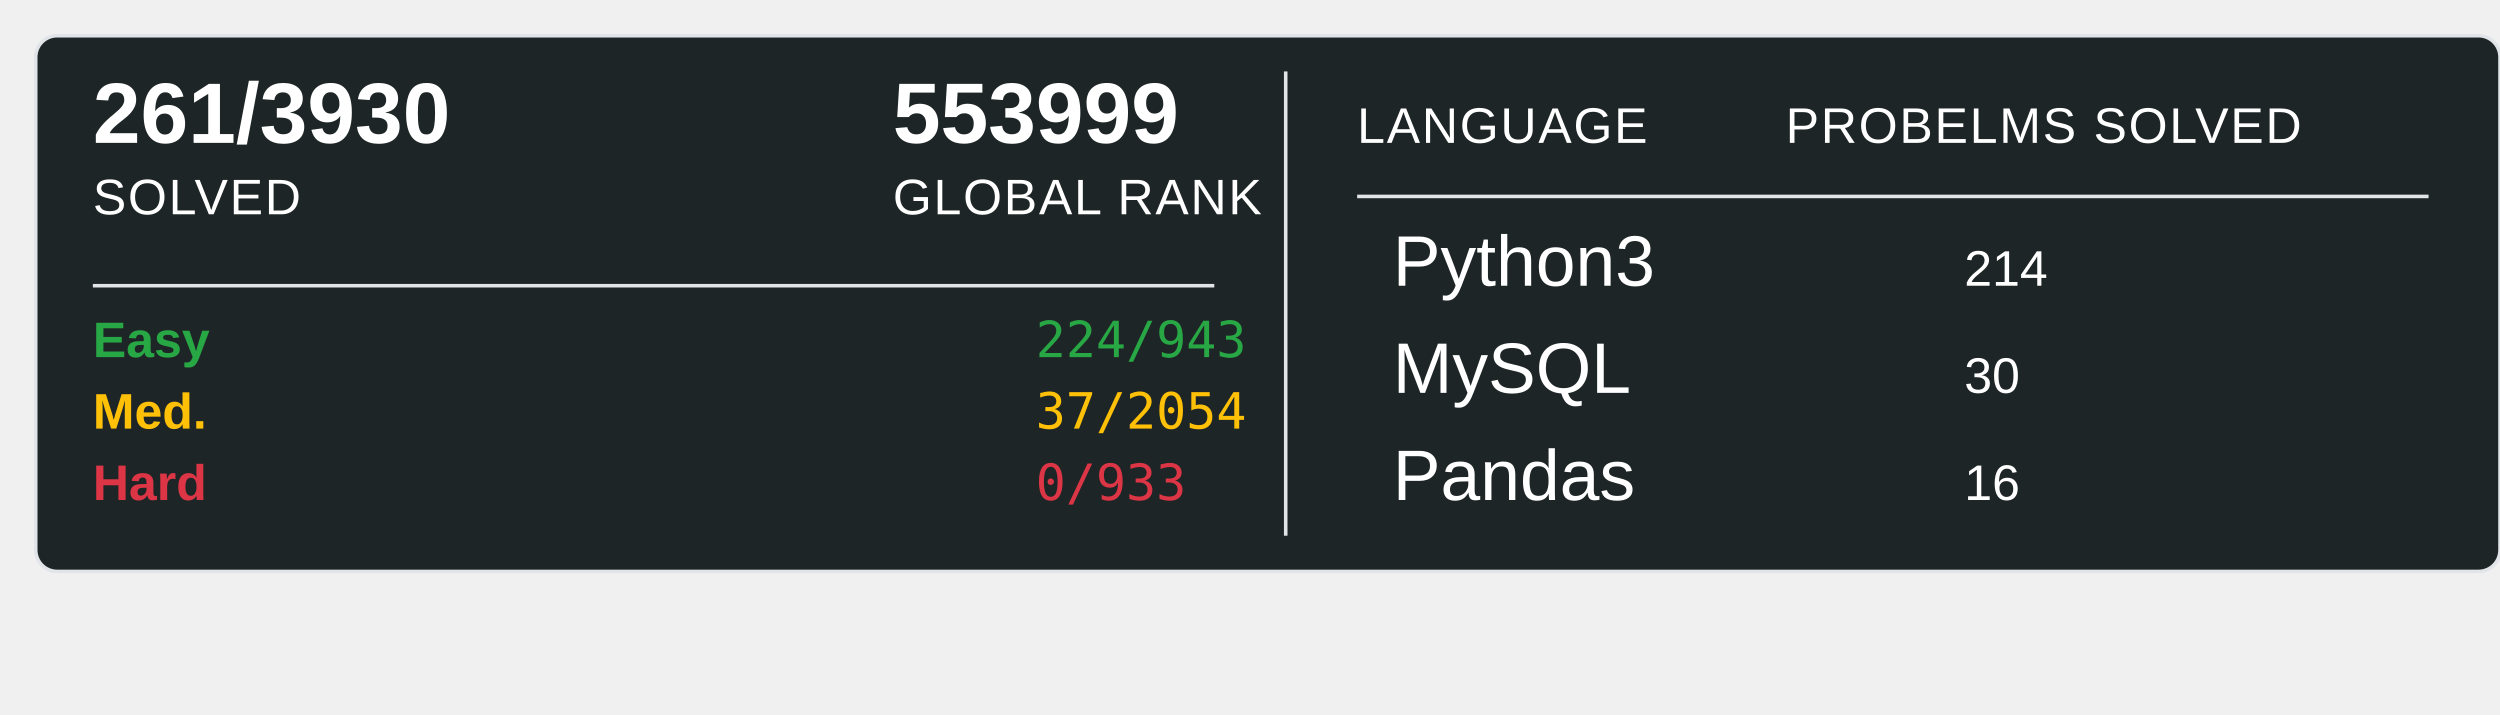
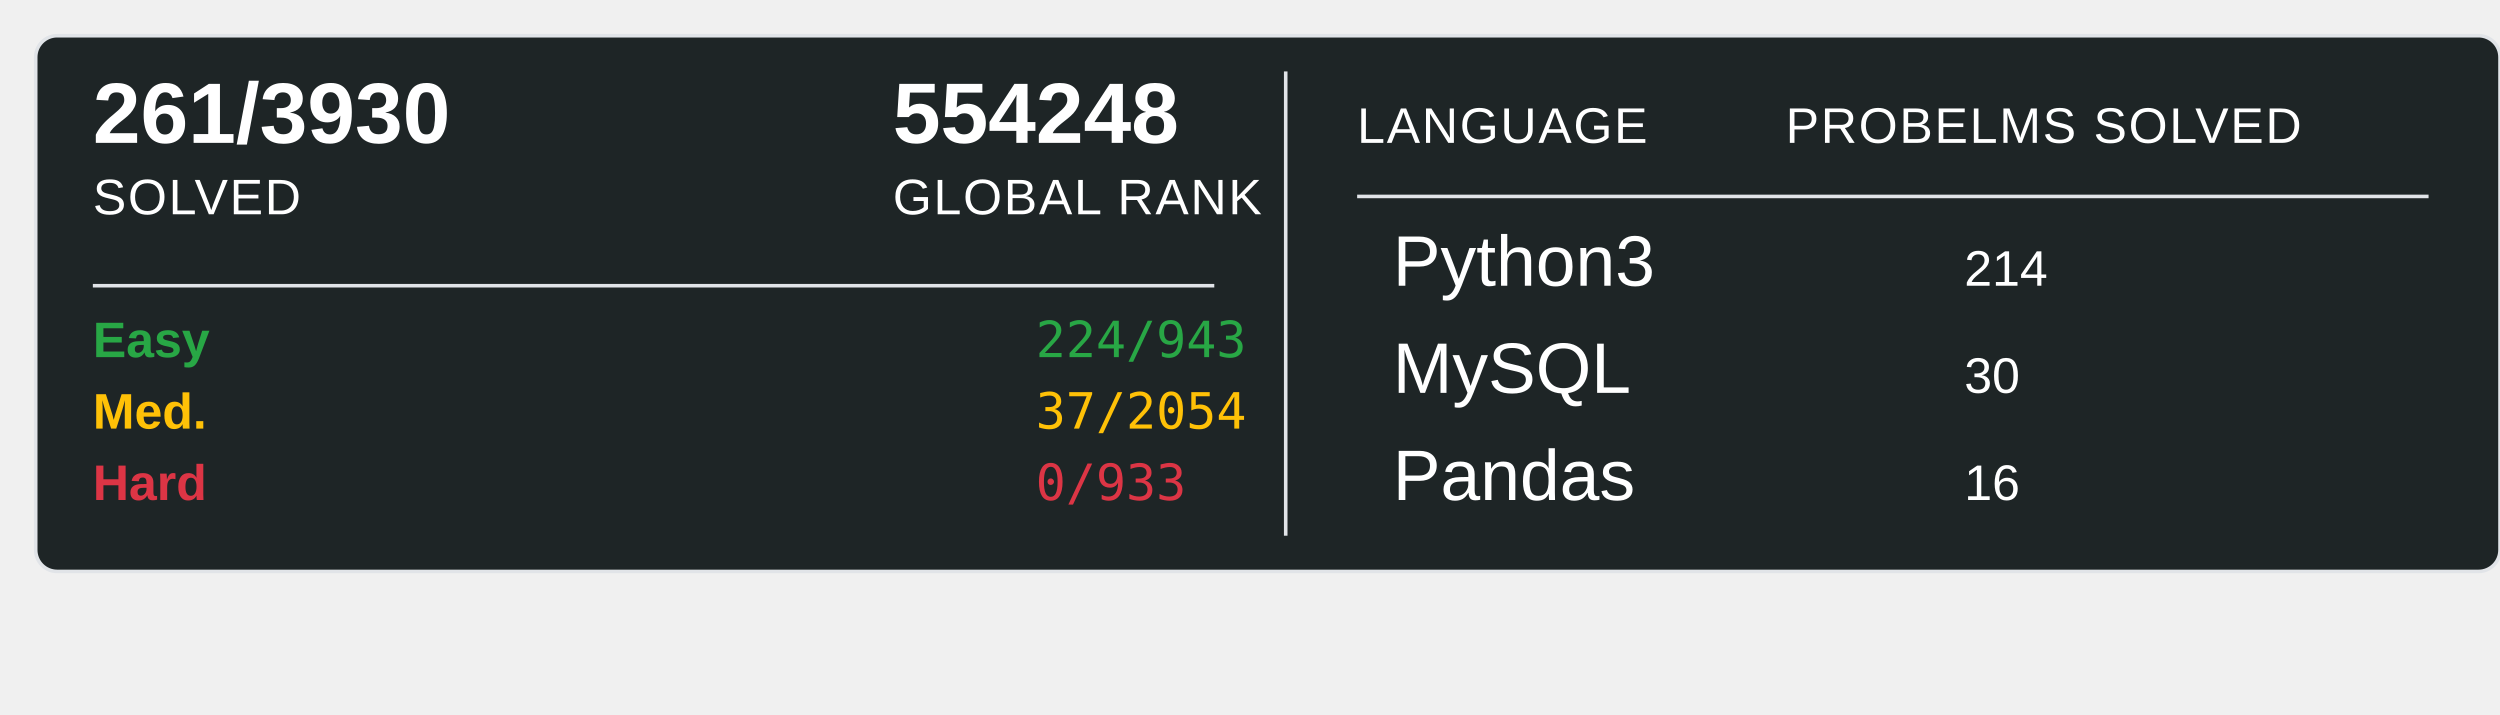
<svg xmlns="http://www.w3.org/2000/svg" width="700" height="200">
  <rect x="10" y="10" width="690" height="150" rx="6" ry="6" fill="#1E2526" stroke="#e1e4e8" stroke-width="1" />
  <text x="26" y="40" font-family="Arial, sans-serif" font-size="24" font-weight="600" fill="#ffffff">261/3930</text>
  <text x="26" y="60" font-family="Arial, sans-serif" font-size="14" fill="#ffffff" text-transform="uppercase" letter-spacing="0.5">SOLVED</text>
-   <text x="250" y="40" font-family="Arial, sans-serif" font-size="24" font-weight="600" fill="#ffffff">553999</text>
+   <text x="250" y="40" font-family="Arial, sans-serif" font-size="24" font-weight="600" fill="#ffffff">554248</text>
  <text x="250" y="60" font-family="Arial, sans-serif" font-size="14" fill="#ffffff" text-transform="uppercase" letter-spacing="0.5">GLOBAL RANK</text>
  <line x1="26" y1="80" x2="340" y2="80" stroke="#e1e4e8" stroke-width="1" />
  <text x="26" y="100" font-family="Arial, sans-serif" font-size="14" font-weight="600" fill="#28a745">Easy</text>
  <text x="290" y="100" font-family="monospace" font-size="14" fill="#28a745">224/943</text>
  <text x="26" y="120" font-family="Arial, sans-serif" font-size="14" font-weight="600" fill="#ffc107">Med.</text>
  <text x="290" y="120" font-family="monospace" font-size="14" fill="#ffc107">37/2054</text>
  <text x="26" y="140" font-family="Arial, sans-serif" font-size="14" font-weight="600" fill="#dc3545">Hard</text>
  <text x="290" y="140" font-family="monospace" font-size="14" fill="#dc3545">0/933</text>
  <line x1="360" y1="20" x2="360" y2="150" stroke="#e1e4e8" stroke-width="1" />
  <text x="380" y="40" font-family="Arial, sans-serif" font-size="14" fill="#ffffff" text-transform="uppercase" letter-spacing="0.5">LANGUAGE</text>
  <line x1="380" y1="55" x2="680" y2="55" stroke="#e1e4e8" stroke-width="1" />
  <text x="500" y="40" font-family="Arial, sans-serif" font-size="14" fill="#ffffff" text-transform="uppercase" letter-spacing="0.5">PROBELMS SOLVED</text>
  <text x="390" y="80" font-family="Arial, sans-serif" font-size="20" fill="#ffffff">Python3</text>
  <text x="550" y="80" font-family="Arial, sans-serif" font-size="14" fill="#ffffff">214</text>
  <text x="390" y="110" font-family="Arial, sans-serif" font-size="20" fill="#ffffff">MySQL</text>
  <text x="550" y="110" font-family="Arial, sans-serif" font-size="14" fill="#ffffff">30</text>
  <text x="390" y="140" font-family="Arial, sans-serif" font-size="20" fill="#ffffff">Pandas</text>
  <text x="550" y="140" font-family="Arial, sans-serif" font-size="14" fill="#ffffff">16</text>
</svg>
